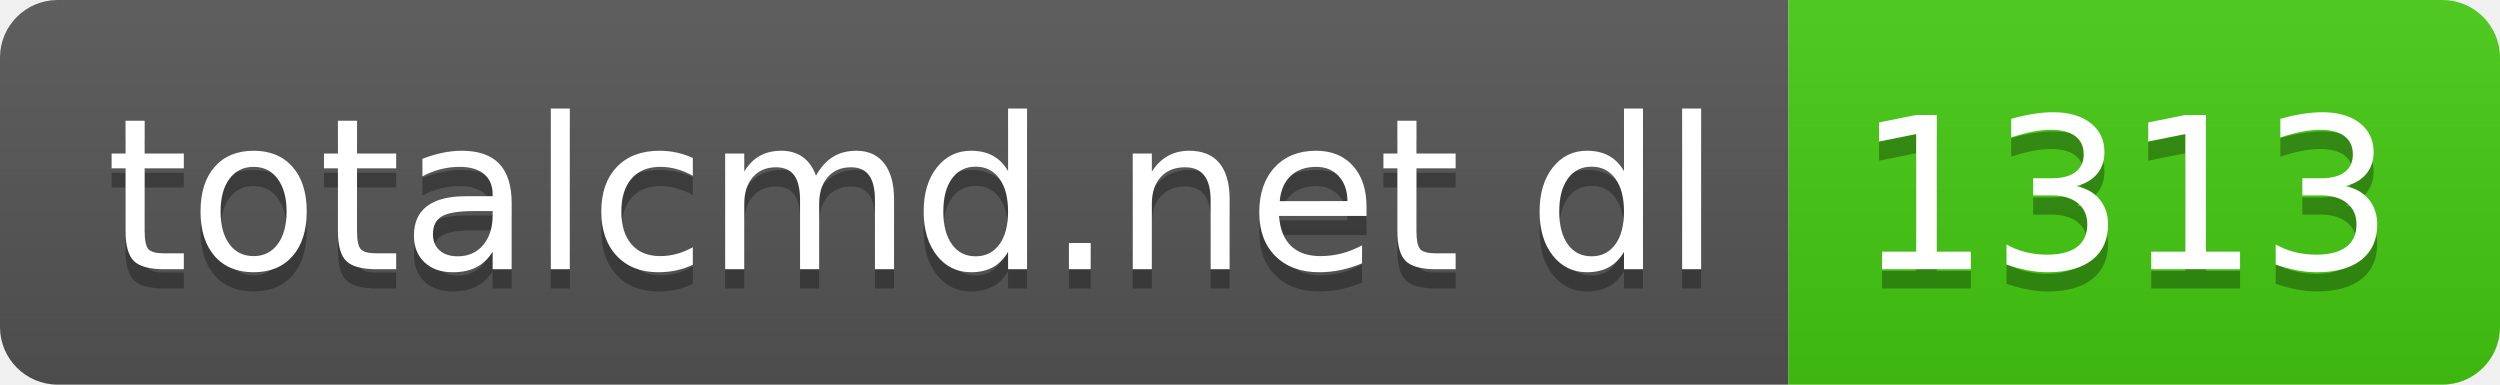
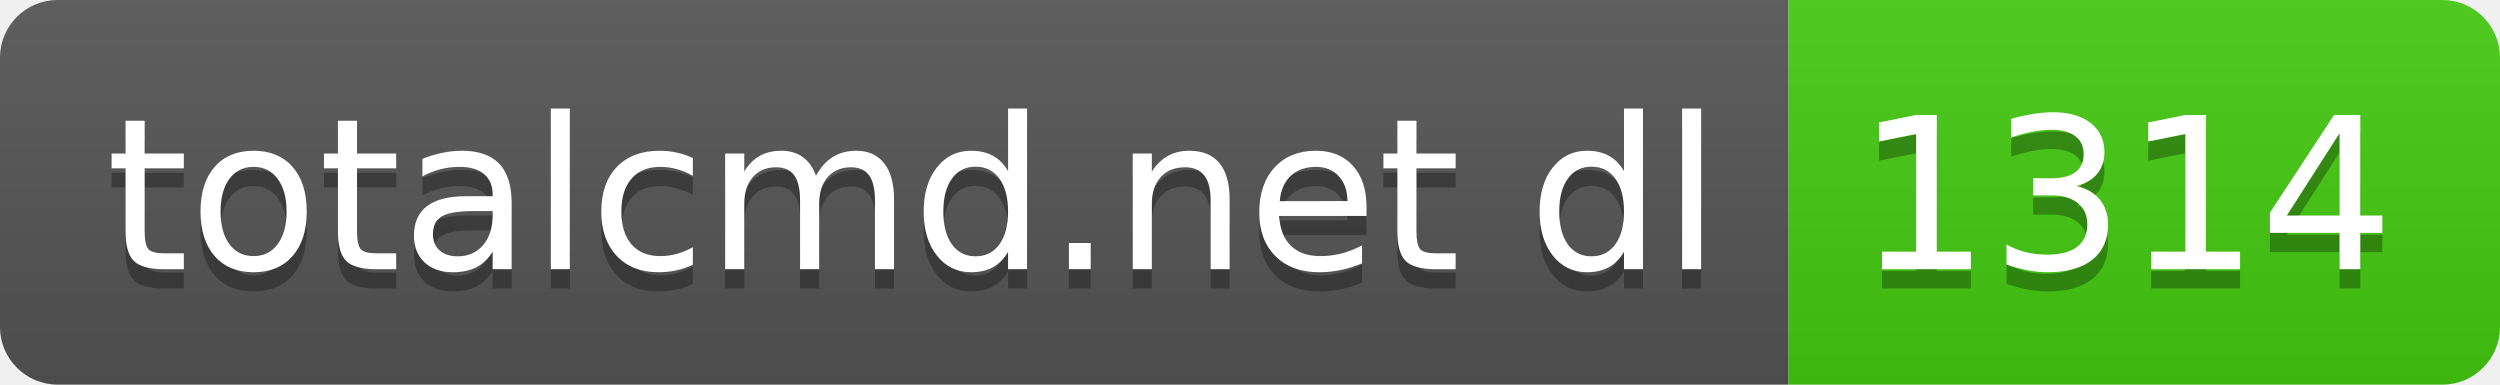
- <svg xmlns="http://www.w3.org/2000/svg" width="130" height="20" role="img" aria-label="totalcmd.net dl: 1313">
+ <svg xmlns="http://www.w3.org/2000/svg" width="130" height="20" role="img" aria-label="totalcmd.net dl: 1314">
  <linearGradient id="s" x2="0" y2="100%">
    <stop offset="0" stop-color="#bbb" stop-opacity=".1" />
    <stop offset="1" stop-opacity=".1" />
  </linearGradient>
  <clipPath id="r">
    <rect width="130" height="20" rx="3" fill="#fff" />
  </clipPath>
  <g clip-path="url(#r)">
    <rect width="93" height="20" fill="#555" />
    <rect x="93" width="37" height="20" fill="#4c1" />
    <rect width="130" height="20" fill="url(#s)" />
  </g>
  <g fill="#fff" text-anchor="middle" font-family="Verdana,Geneva,DejaVu Sans,sans-serif" text-rendering="geometricPrecision" font-size="110">
    <text aria-hidden="true" x="475" y="150" fill="#010101" fill-opacity=".3" transform="scale(.1)" textLength="830">totalcmd.net dl</text>
    <text x="475" y="140" transform="scale(.1)" fill="#fff" textLength="830">totalcmd.net dl</text>
-     <text aria-hidden="true" x="1105" y="150" fill="#010101" fill-opacity=".3" transform="scale(.1)" textLength="270">1313</text>
-     <text x="1105" y="140" transform="scale(.1)" fill="#fff" textLength="270">1313</text>
+     <text aria-hidden="true" x="1105" y="150" fill="#010101" fill-opacity=".3" transform="scale(.1)" textLength="270">1314</text>
+     <text x="1105" y="140" transform="scale(.1)" fill="#fff" textLength="270">1314</text>
  </g>
</svg>
